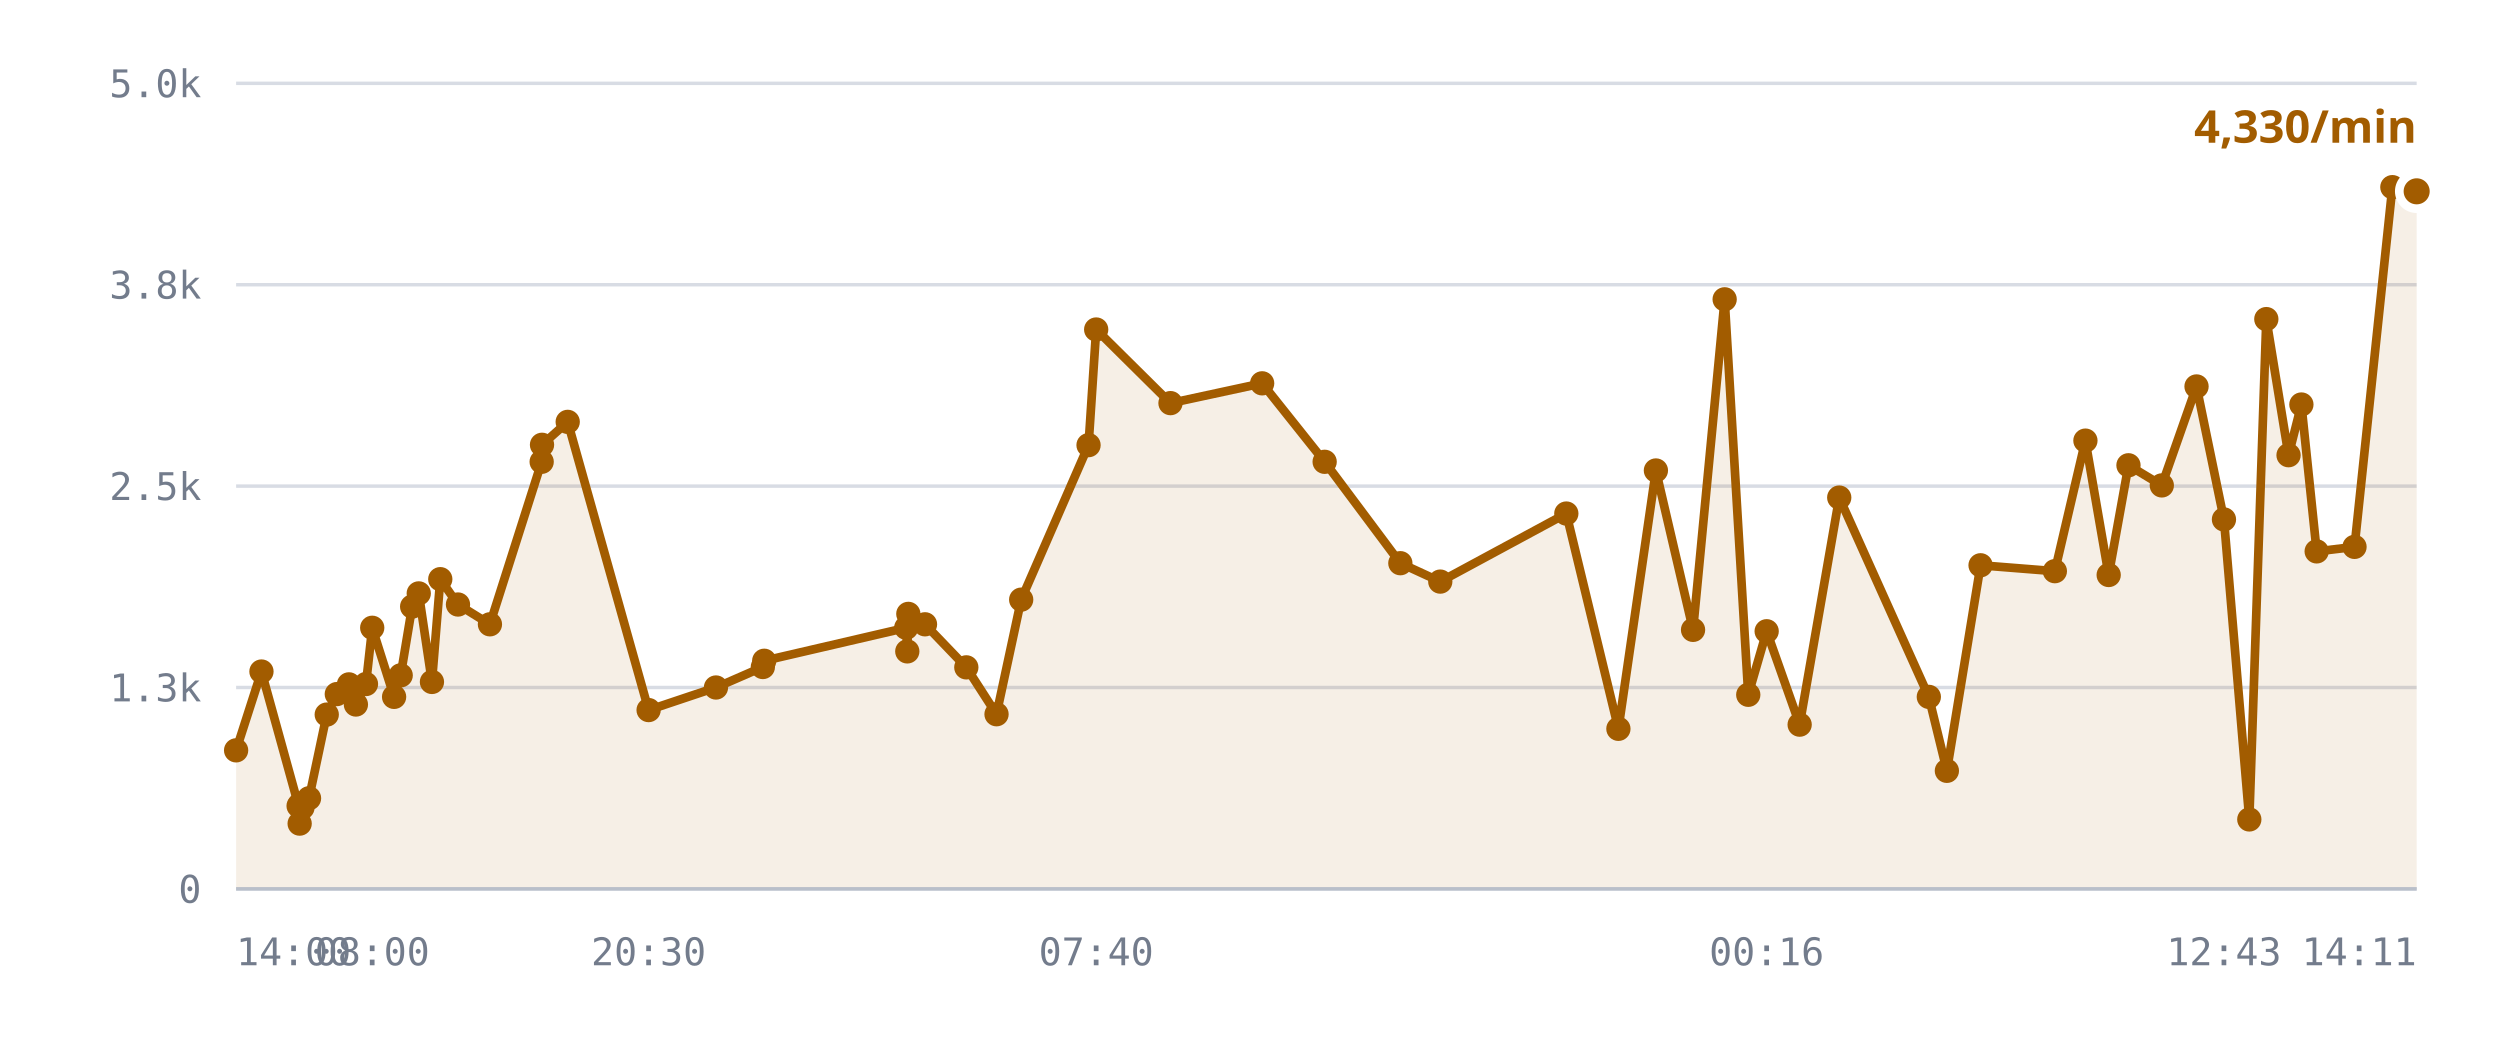
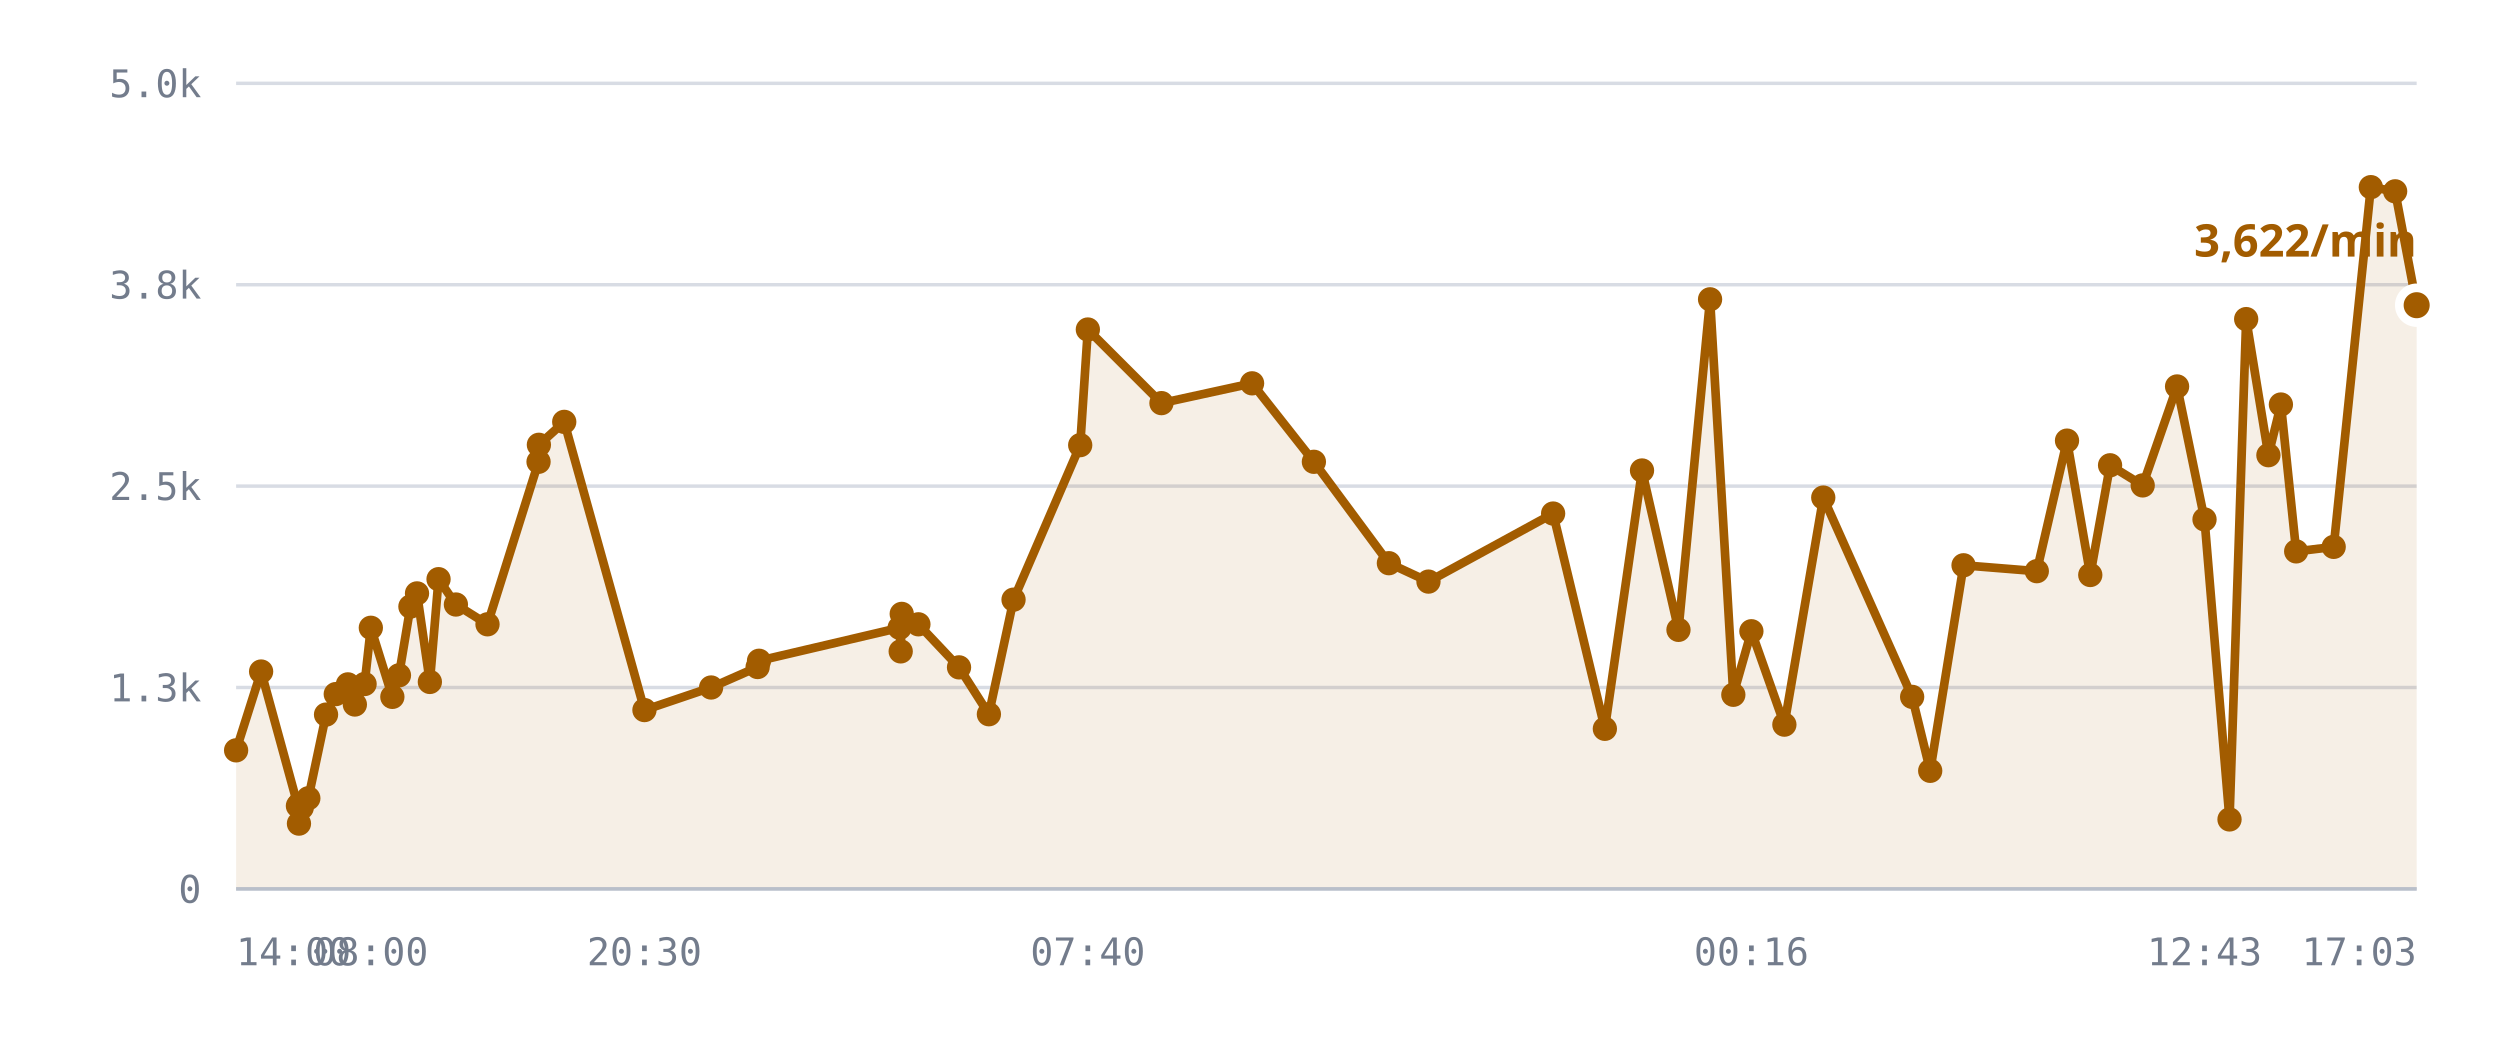
<svg xmlns="http://www.w3.org/2000/svg" viewBox="0 0 720 300" role="img" aria-label="/r/lobby messages per minute">
  <style>
    .grid      { stroke: var(--chart-grid, #d8dce4); stroke-width: 1; }
    .cap       { stroke: var(--chart-cap, #9a2b22); stroke-width: 1.5; stroke-dasharray: 5 4; }
    .cap-label { fill: var(--chart-cap, #9a2b22); font: 600 11px Archivo, system-ui, sans-serif; letter-spacing: .04em; }
    .tick      { fill: var(--chart-muted, #737c8c); font: 500 11px "IBM Plex Mono", ui-monospace, monospace; }
    .tick-y    { text-anchor: end; }
    .tick-x    { text-anchor: middle; }
    .series    { fill: none; stroke: var(--chart-line, #a25c00); stroke-width: 2.5; stroke-linejoin: round; stroke-linecap: round; }
    .fill      { fill: var(--chart-fill, rgba(162,92,0,.10)); stroke: none; }
    .dot       { fill: var(--chart-line, #a25c00); }
    .dot-last  { stroke: var(--chart-bg, #fff); stroke-width: 2.5; }
    .end-label { fill: var(--chart-line, #a25c00); font: 700 13px Archivo, system-ui, sans-serif; }
    .axis      { stroke: var(--chart-axis, #b9bfca); stroke-width: 1; }
  </style>
  <line x1="68" y1="256.0" x2="696" y2="256.0" class="grid" />
  <text x="58" y="260.0" class="tick tick-y">0</text>
  <line x1="68" y1="198.0" x2="696" y2="198.0" class="grid" />
  <text x="58" y="202.0" class="tick tick-y">1.3k</text>
  <line x1="68" y1="140.0" x2="696" y2="140.0" class="grid" />
  <text x="58" y="144.0" class="tick tick-y">2.5k</text>
  <line x1="68" y1="82.0" x2="696" y2="82.0" class="grid" />
  <text x="58" y="86.0" class="tick tick-y">3.8k</text>
  <line x1="68" y1="24.0" x2="696" y2="24.0" class="grid" />
  <text x="58" y="28.0" class="tick tick-y">5.0k</text>
-   <path d="M68.0,216.1 L75.3,193.4 L86.0,232.1 L86.3,237.2 L86.4,231.6 L87.1,232.6 L89.0,229.9 L94.1,205.8 L97.0,199.9 L100.5,197.1 L102.5,202.9 L105.4,197.0 L107.2,180.8 L113.5,200.7 L115.4,194.5 L118.7,174.7 L120.6,170.9 L124.4,196.4 L126.8,166.8 L131.9,174.1 L141.1,179.8 L156.0,133.0 L156.1,128.1 L163.5,121.5 L186.8,204.5 L206.2,198.0 L219.7,192.1 L220.1,190.3 L261.0,180.8 L261.3,187.6 L261.6,176.8 L266.4,179.8 L278.3,192.2 L287.0,205.7 L294.1,172.7 L313.5,128.2 L315.7,94.9 L337.1,116.1 L363.5,110.4 L381.5,133.0 L403.3,162.2 L414.8,167.5 L451.1,147.9 L466.1,209.9 L476.9,135.5 L487.6,181.4 L496.7,86.2 L503.5,200.1 L508.8,181.8 L518.3,208.7 L529.7,143.3 L555.5,200.7 L560.7,222.0 L570.4,162.8 L591.8,164.5 L600.6,126.9 L607.3,165.6 L613.0,134.0 L622.6,139.8 L632.6,111.3 L640.5,149.6 L647.8,236.0 L652.7,91.9 L659.1,131.1 L662.8,116.5 L667.2,158.8 L678.1,157.5 L689.0,53.9 L696.0,55.1 L696.0,256.0 L68.0,256.0 Z" class="fill" />
-   <path d="M68.0,216.1 L75.3,193.4 L86.0,232.1 L86.3,237.2 L86.4,231.6 L87.1,232.6 L89.0,229.9 L94.1,205.8 L97.0,199.9 L100.5,197.1 L102.5,202.9 L105.4,197.0 L107.2,180.8 L113.5,200.7 L115.4,194.5 L118.7,174.7 L120.6,170.9 L124.4,196.4 L126.8,166.8 L131.9,174.1 L141.1,179.8 L156.0,133.0 L156.1,128.1 L163.5,121.5 L186.8,204.5 L206.2,198.0 L219.7,192.1 L220.1,190.3 L261.0,180.8 L261.3,187.6 L261.6,176.8 L266.4,179.8 L278.3,192.2 L287.0,205.7 L294.1,172.7 L313.5,128.2 L315.7,94.9 L337.1,116.1 L363.5,110.4 L381.5,133.0 L403.3,162.2 L414.8,167.5 L451.1,147.9 L466.1,209.9 L476.9,135.5 L487.6,181.4 L496.7,86.2 L503.5,200.1 L508.8,181.8 L518.3,208.7 L529.7,143.3 L555.5,200.7 L560.7,222.0 L570.4,162.8 L591.8,164.5 L600.6,126.9 L607.3,165.6 L613.0,134.0 L622.6,139.8 L632.6,111.3 L640.5,149.6 L647.8,236.0 L652.7,91.9 L659.1,131.1 L662.8,116.5 L667.2,158.8 L678.1,157.5 L689.0,53.9 L696.0,55.1" class="series" />
+   <path d="M68.0,216.1 L75.2,193.4 L85.8,232.1 L86.1,237.2 L86.2,231.6 L86.9,232.6 L88.8,229.9 L93.9,205.8 L96.7,199.9 L100.2,197.1 L102.2,202.9 L105.0,197.0 L106.8,180.8 L113.0,200.7 L114.9,194.5 L118.2,174.7 L120.1,170.9 L123.8,196.4 L126.3,166.8 L131.3,174.1 L140.4,179.8 L155.1,133.0 L155.2,128.1 L162.5,121.5 L185.6,204.5 L204.8,198.0 L218.2,192.1 L218.6,190.3 L259.1,180.8 L259.4,187.6 L259.7,176.8 L264.5,179.8 L276.2,192.2 L284.8,205.7 L291.9,172.7 L311.1,128.2 L313.3,94.9 L334.5,116.1 L360.6,110.4 L378.4,133.0 L400.0,162.2 L411.4,167.5 L447.3,147.9 L462.2,209.9 L472.9,135.5 L483.4,181.4 L492.5,86.2 L499.2,200.1 L504.4,181.8 L513.9,208.7 L525.1,143.3 L550.7,200.7 L555.9,222.0 L565.5,162.8 L586.6,164.5 L595.3,126.9 L602.0,165.6 L607.7,134.0 L617.1,139.8 L627.0,111.3 L634.9,149.6 L642.1,236.0 L646.9,91.9 L653.3,131.1 L656.9,116.5 L661.3,158.8 L672.1,157.5 L682.8,53.9 L689.8,55.1 L696.0,87.9 L696.0,256.0 L68.0,256.0 Z" class="fill" />
+   <path d="M68.0,216.1 L75.2,193.4 L85.8,232.1 L86.1,237.2 L86.2,231.6 L86.9,232.6 L88.8,229.9 L93.9,205.8 L96.7,199.9 L100.2,197.1 L102.2,202.9 L105.0,197.0 L106.8,180.8 L113.0,200.7 L114.9,194.5 L118.2,174.7 L120.1,170.9 L123.8,196.4 L126.3,166.8 L131.3,174.1 L140.4,179.8 L155.1,133.0 L155.2,128.1 L162.5,121.5 L185.6,204.5 L204.8,198.0 L218.2,192.1 L218.6,190.3 L259.1,180.8 L259.4,187.6 L259.7,176.8 L264.5,179.8 L276.2,192.2 L284.8,205.7 L291.9,172.7 L311.1,128.2 L313.3,94.9 L334.5,116.1 L360.6,110.4 L378.4,133.0 L400.0,162.2 L411.4,167.5 L447.3,147.9 L462.2,209.9 L472.9,135.5 L483.4,181.4 L492.5,86.2 L499.2,200.1 L504.4,181.8 L513.9,208.7 L525.1,143.3 L550.7,200.7 L555.9,222.0 L565.5,162.8 L586.6,164.5 L595.3,126.9 L602.0,165.6 L607.7,134.0 L617.1,139.8 L627.0,111.3 L634.9,149.6 L642.1,236.0 L646.9,91.9 L653.3,131.1 L656.9,116.5 L661.3,158.8 L672.1,157.5 L682.8,53.9 L689.8,55.1 L696.0,87.9" class="series" />
  <circle cx="68.0" cy="216.1" r="3.5" class="dot" />
-   <circle cx="75.3" cy="193.4" r="3.5" class="dot" />
-   <circle cx="86.0" cy="232.1" r="3.5" class="dot" />
-   <circle cx="86.3" cy="237.2" r="3.5" class="dot" />
-   <circle cx="86.4" cy="231.6" r="3.5" class="dot" />
-   <circle cx="87.1" cy="232.6" r="3.5" class="dot" />
-   <circle cx="89.0" cy="229.9" r="3.5" class="dot" />
-   <circle cx="94.1" cy="205.8" r="3.5" class="dot" />
-   <circle cx="97.0" cy="199.9" r="3.5" class="dot" />
-   <circle cx="100.5" cy="197.1" r="3.5" class="dot" />
-   <circle cx="102.5" cy="202.9" r="3.5" class="dot" />
-   <circle cx="105.4" cy="197.0" r="3.5" class="dot" />
-   <circle cx="107.2" cy="180.8" r="3.5" class="dot" />
-   <circle cx="113.5" cy="200.7" r="3.5" class="dot" />
-   <circle cx="115.4" cy="194.5" r="3.5" class="dot" />
-   <circle cx="118.7" cy="174.7" r="3.5" class="dot" />
-   <circle cx="120.6" cy="170.9" r="3.5" class="dot" />
-   <circle cx="124.4" cy="196.4" r="3.5" class="dot" />
-   <circle cx="126.8" cy="166.8" r="3.5" class="dot" />
-   <circle cx="131.9" cy="174.1" r="3.5" class="dot" />
-   <circle cx="141.1" cy="179.8" r="3.5" class="dot" />
-   <circle cx="156.0" cy="133.0" r="3.5" class="dot" />
-   <circle cx="156.1" cy="128.1" r="3.5" class="dot" />
-   <circle cx="163.5" cy="121.5" r="3.5" class="dot" />
-   <circle cx="186.8" cy="204.5" r="3.5" class="dot" />
-   <circle cx="206.2" cy="198.0" r="3.5" class="dot" />
-   <circle cx="219.7" cy="192.1" r="3.5" class="dot" />
-   <circle cx="220.1" cy="190.3" r="3.5" class="dot" />
-   <circle cx="261.0" cy="180.8" r="3.5" class="dot" />
-   <circle cx="261.3" cy="187.6" r="3.5" class="dot" />
-   <circle cx="261.6" cy="176.8" r="3.5" class="dot" />
-   <circle cx="266.4" cy="179.8" r="3.5" class="dot" />
-   <circle cx="278.3" cy="192.2" r="3.5" class="dot" />
-   <circle cx="287.0" cy="205.7" r="3.5" class="dot" />
-   <circle cx="294.1" cy="172.7" r="3.5" class="dot" />
-   <circle cx="313.5" cy="128.2" r="3.5" class="dot" />
-   <circle cx="315.7" cy="94.9" r="3.5" class="dot" />
-   <circle cx="337.1" cy="116.1" r="3.5" class="dot" />
-   <circle cx="363.5" cy="110.4" r="3.5" class="dot" />
-   <circle cx="381.5" cy="133.0" r="3.5" class="dot" />
-   <circle cx="403.3" cy="162.2" r="3.5" class="dot" />
-   <circle cx="414.8" cy="167.5" r="3.5" class="dot" />
-   <circle cx="451.1" cy="147.9" r="3.5" class="dot" />
-   <circle cx="466.1" cy="209.9" r="3.5" class="dot" />
-   <circle cx="476.9" cy="135.5" r="3.5" class="dot" />
-   <circle cx="487.6" cy="181.4" r="3.5" class="dot" />
-   <circle cx="496.7" cy="86.2" r="3.5" class="dot" />
-   <circle cx="503.5" cy="200.1" r="3.5" class="dot" />
-   <circle cx="508.8" cy="181.8" r="3.5" class="dot" />
-   <circle cx="518.3" cy="208.7" r="3.5" class="dot" />
-   <circle cx="529.7" cy="143.3" r="3.5" class="dot" />
-   <circle cx="555.5" cy="200.7" r="3.5" class="dot" />
-   <circle cx="560.7" cy="222.0" r="3.5" class="dot" />
-   <circle cx="570.4" cy="162.8" r="3.5" class="dot" />
-   <circle cx="591.8" cy="164.5" r="3.5" class="dot" />
-   <circle cx="600.6" cy="126.9" r="3.5" class="dot" />
-   <circle cx="607.3" cy="165.6" r="3.5" class="dot" />
-   <circle cx="613.0" cy="134.0" r="3.5" class="dot" />
-   <circle cx="622.6" cy="139.8" r="3.5" class="dot" />
-   <circle cx="632.6" cy="111.3" r="3.5" class="dot" />
-   <circle cx="640.5" cy="149.6" r="3.5" class="dot" />
-   <circle cx="647.8" cy="236.0" r="3.5" class="dot" />
-   <circle cx="652.7" cy="91.9" r="3.5" class="dot" />
-   <circle cx="659.1" cy="131.1" r="3.5" class="dot" />
-   <circle cx="662.8" cy="116.5" r="3.5" class="dot" />
-   <circle cx="667.2" cy="158.8" r="3.5" class="dot" />
-   <circle cx="678.1" cy="157.5" r="3.5" class="dot" />
-   <circle cx="689.0" cy="53.9" r="3.5" class="dot" />
-   <circle cx="696.0" cy="55.1" r="5" class="dot dot-last" />
-   <text x="696.0" y="41.1" class="end-label" text-anchor="end">4,330/min</text>
+   <circle cx="75.2" cy="193.4" r="3.5" class="dot" />
+   <circle cx="85.8" cy="232.1" r="3.5" class="dot" />
+   <circle cx="86.1" cy="237.2" r="3.5" class="dot" />
+   <circle cx="86.2" cy="231.6" r="3.5" class="dot" />
+   <circle cx="86.9" cy="232.6" r="3.5" class="dot" />
+   <circle cx="88.8" cy="229.9" r="3.5" class="dot" />
+   <circle cx="93.9" cy="205.8" r="3.5" class="dot" />
+   <circle cx="96.7" cy="199.9" r="3.5" class="dot" />
+   <circle cx="100.2" cy="197.1" r="3.5" class="dot" />
+   <circle cx="102.2" cy="202.9" r="3.5" class="dot" />
+   <circle cx="105.0" cy="197.0" r="3.5" class="dot" />
+   <circle cx="106.8" cy="180.8" r="3.5" class="dot" />
+   <circle cx="113.0" cy="200.7" r="3.5" class="dot" />
+   <circle cx="114.9" cy="194.5" r="3.5" class="dot" />
+   <circle cx="118.2" cy="174.7" r="3.5" class="dot" />
+   <circle cx="120.1" cy="170.9" r="3.5" class="dot" />
+   <circle cx="123.8" cy="196.4" r="3.5" class="dot" />
+   <circle cx="126.3" cy="166.8" r="3.5" class="dot" />
+   <circle cx="131.3" cy="174.1" r="3.5" class="dot" />
+   <circle cx="140.4" cy="179.8" r="3.5" class="dot" />
+   <circle cx="155.1" cy="133.0" r="3.5" class="dot" />
+   <circle cx="155.2" cy="128.1" r="3.5" class="dot" />
+   <circle cx="162.5" cy="121.5" r="3.5" class="dot" />
+   <circle cx="185.6" cy="204.5" r="3.5" class="dot" />
+   <circle cx="204.8" cy="198.0" r="3.5" class="dot" />
+   <circle cx="218.2" cy="192.1" r="3.5" class="dot" />
+   <circle cx="218.6" cy="190.3" r="3.5" class="dot" />
+   <circle cx="259.1" cy="180.8" r="3.5" class="dot" />
+   <circle cx="259.4" cy="187.6" r="3.5" class="dot" />
+   <circle cx="259.7" cy="176.8" r="3.5" class="dot" />
+   <circle cx="264.5" cy="179.8" r="3.5" class="dot" />
+   <circle cx="276.2" cy="192.2" r="3.5" class="dot" />
+   <circle cx="284.8" cy="205.7" r="3.5" class="dot" />
+   <circle cx="291.9" cy="172.7" r="3.5" class="dot" />
+   <circle cx="311.1" cy="128.2" r="3.5" class="dot" />
+   <circle cx="313.3" cy="94.9" r="3.5" class="dot" />
+   <circle cx="334.5" cy="116.1" r="3.5" class="dot" />
+   <circle cx="360.6" cy="110.4" r="3.5" class="dot" />
+   <circle cx="378.4" cy="133.0" r="3.5" class="dot" />
+   <circle cx="400.0" cy="162.2" r="3.5" class="dot" />
+   <circle cx="411.4" cy="167.5" r="3.5" class="dot" />
+   <circle cx="447.3" cy="147.9" r="3.5" class="dot" />
+   <circle cx="462.2" cy="209.9" r="3.5" class="dot" />
+   <circle cx="472.9" cy="135.5" r="3.5" class="dot" />
+   <circle cx="483.4" cy="181.4" r="3.5" class="dot" />
+   <circle cx="492.5" cy="86.2" r="3.5" class="dot" />
+   <circle cx="499.2" cy="200.1" r="3.5" class="dot" />
+   <circle cx="504.4" cy="181.8" r="3.5" class="dot" />
+   <circle cx="513.9" cy="208.7" r="3.5" class="dot" />
+   <circle cx="525.1" cy="143.3" r="3.5" class="dot" />
+   <circle cx="550.7" cy="200.7" r="3.5" class="dot" />
+   <circle cx="555.9" cy="222.0" r="3.5" class="dot" />
+   <circle cx="565.5" cy="162.8" r="3.5" class="dot" />
+   <circle cx="586.6" cy="164.5" r="3.5" class="dot" />
+   <circle cx="595.3" cy="126.9" r="3.5" class="dot" />
+   <circle cx="602.0" cy="165.6" r="3.5" class="dot" />
+   <circle cx="607.7" cy="134.0" r="3.5" class="dot" />
+   <circle cx="617.1" cy="139.8" r="3.5" class="dot" />
+   <circle cx="627.0" cy="111.3" r="3.5" class="dot" />
+   <circle cx="634.9" cy="149.6" r="3.5" class="dot" />
+   <circle cx="642.1" cy="236.0" r="3.5" class="dot" />
+   <circle cx="646.9" cy="91.9" r="3.5" class="dot" />
+   <circle cx="653.3" cy="131.1" r="3.5" class="dot" />
+   <circle cx="656.9" cy="116.5" r="3.5" class="dot" />
+   <circle cx="661.3" cy="158.8" r="3.5" class="dot" />
+   <circle cx="672.1" cy="157.5" r="3.5" class="dot" />
+   <circle cx="682.8" cy="53.9" r="3.5" class="dot" />
+   <circle cx="689.8" cy="55.1" r="3.5" class="dot" />
+   <circle cx="696.0" cy="87.9" r="5" class="dot dot-last" />
+   <text x="696.0" y="73.9" class="end-label" text-anchor="end">3,622/min</text>
  <line x1="68" y1="256" x2="696" y2="256" class="axis" />
  <text x="68.0" y="278" class="tick" text-anchor="start">14:00</text>
-   <text x="107.2" y="278" class="tick" text-anchor="middle">08:00</text>
-   <text x="186.8" y="278" class="tick" text-anchor="middle">20:30</text>
-   <text x="315.7" y="278" class="tick" text-anchor="middle">07:40</text>
-   <text x="508.8" y="278" class="tick" text-anchor="middle">00:16</text>
-   <text x="640.5" y="278" class="tick" text-anchor="middle">12:43</text>
-   <text x="696.0" y="278" class="tick" text-anchor="end">14:11</text>
+   <text x="106.8" y="278" class="tick" text-anchor="middle">08:00</text>
+   <text x="185.6" y="278" class="tick" text-anchor="middle">20:30</text>
+   <text x="313.3" y="278" class="tick" text-anchor="middle">07:40</text>
+   <text x="504.4" y="278" class="tick" text-anchor="middle">00:16</text>
+   <text x="634.9" y="278" class="tick" text-anchor="middle">12:43</text>
+   <text x="696.0" y="278" class="tick" text-anchor="end">17:03</text>
</svg>
